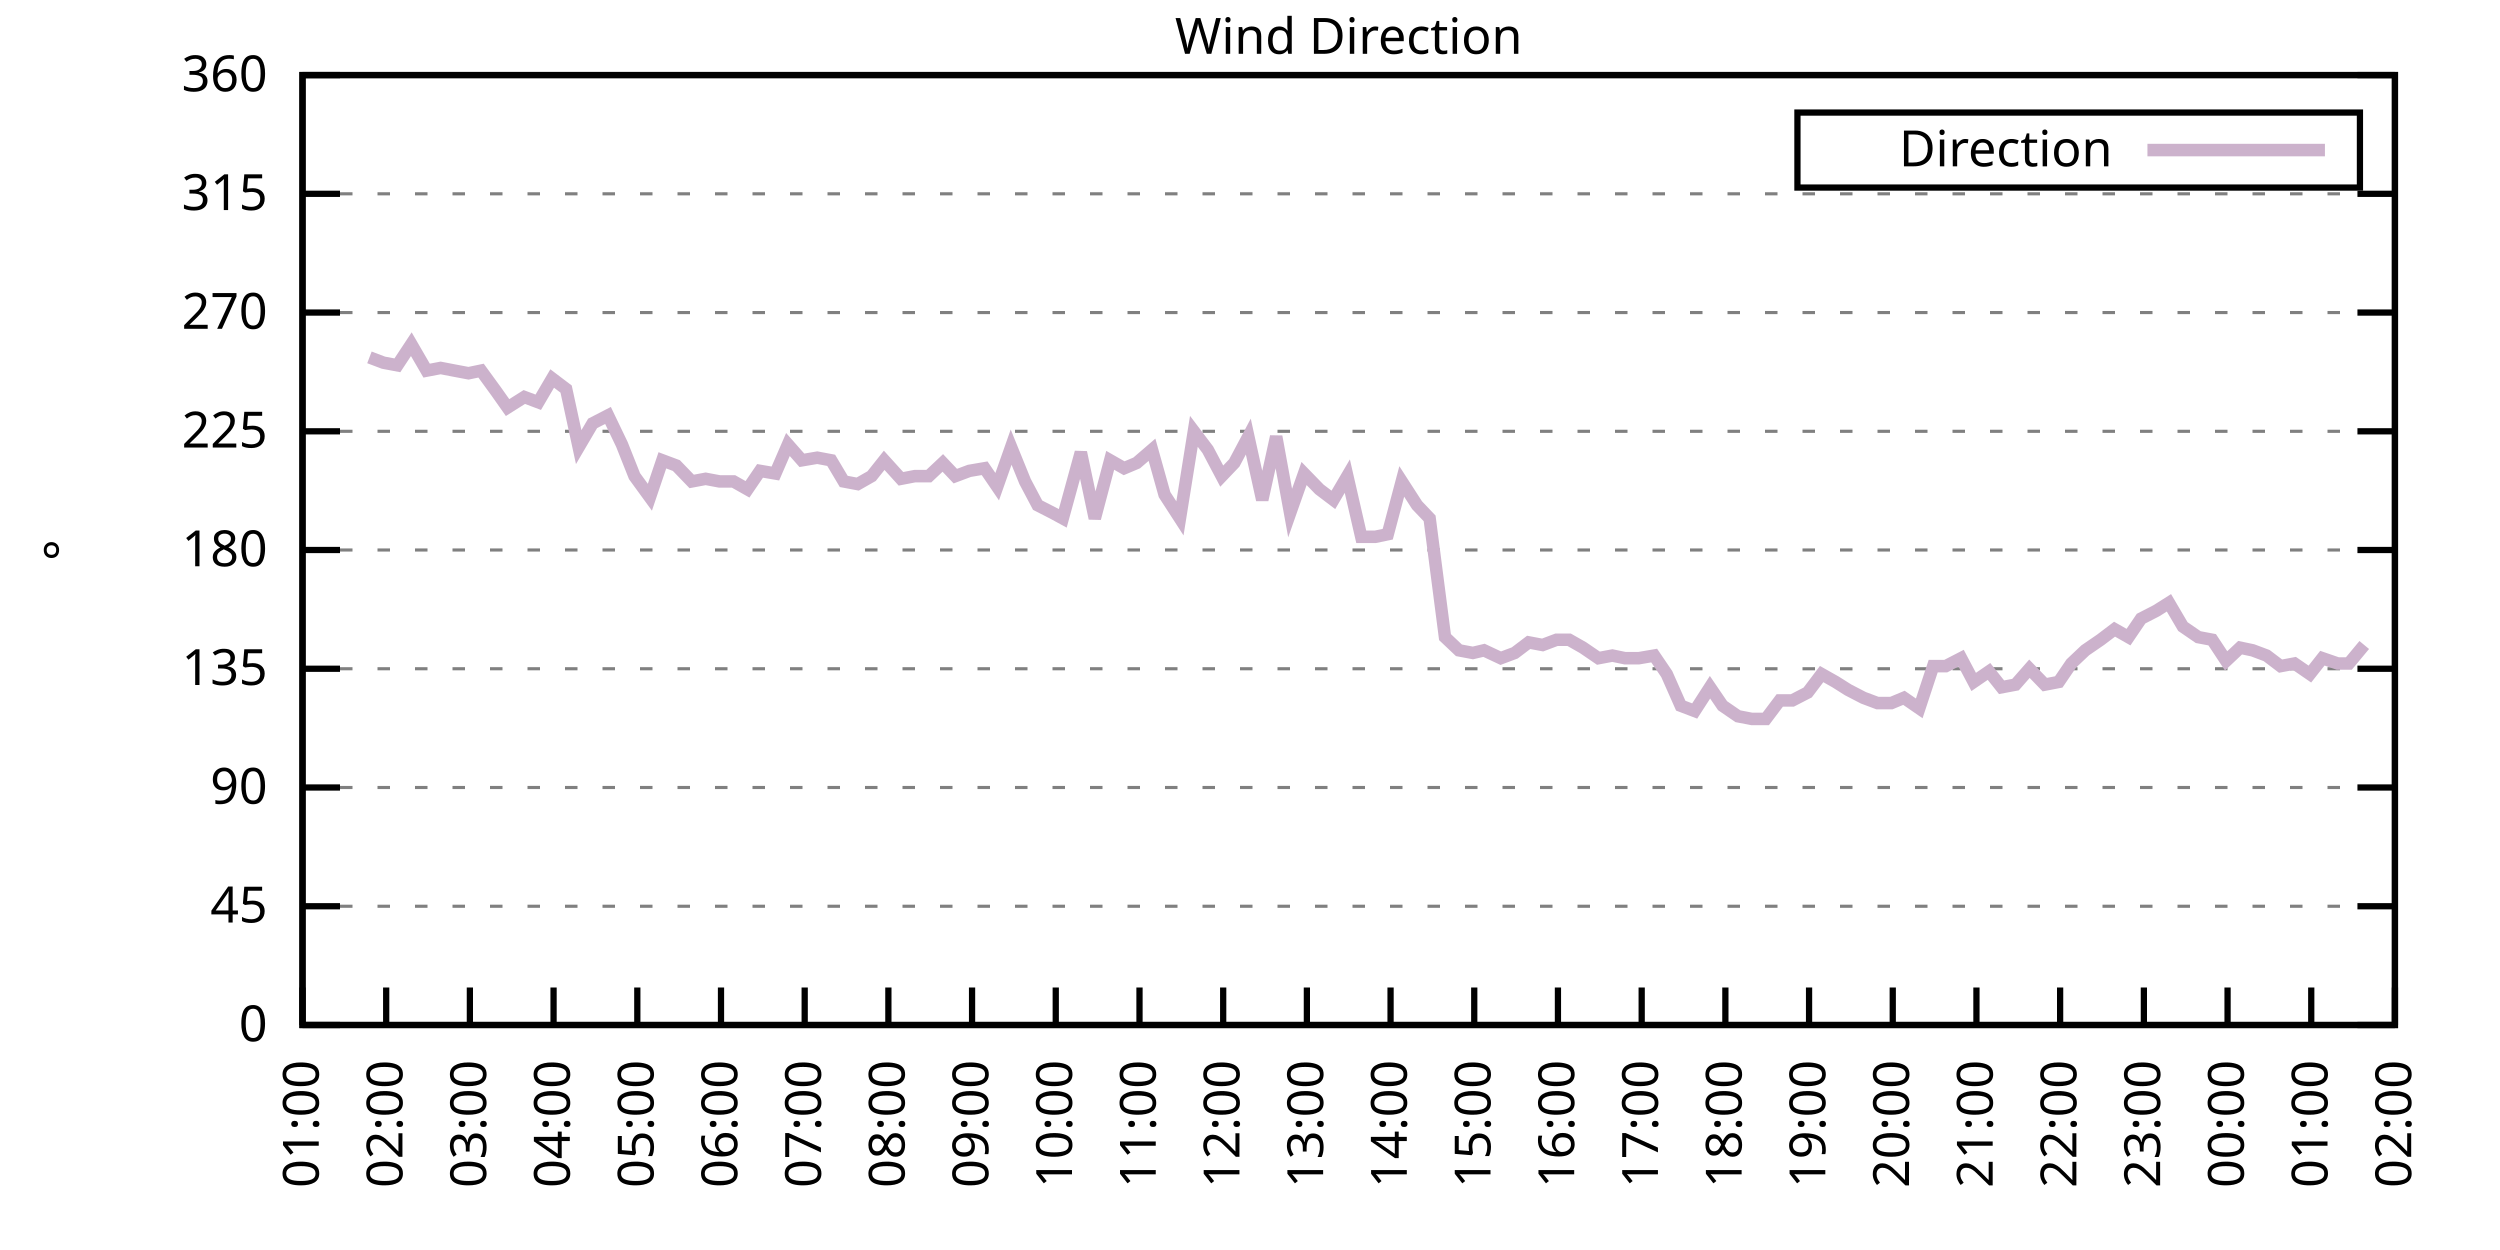
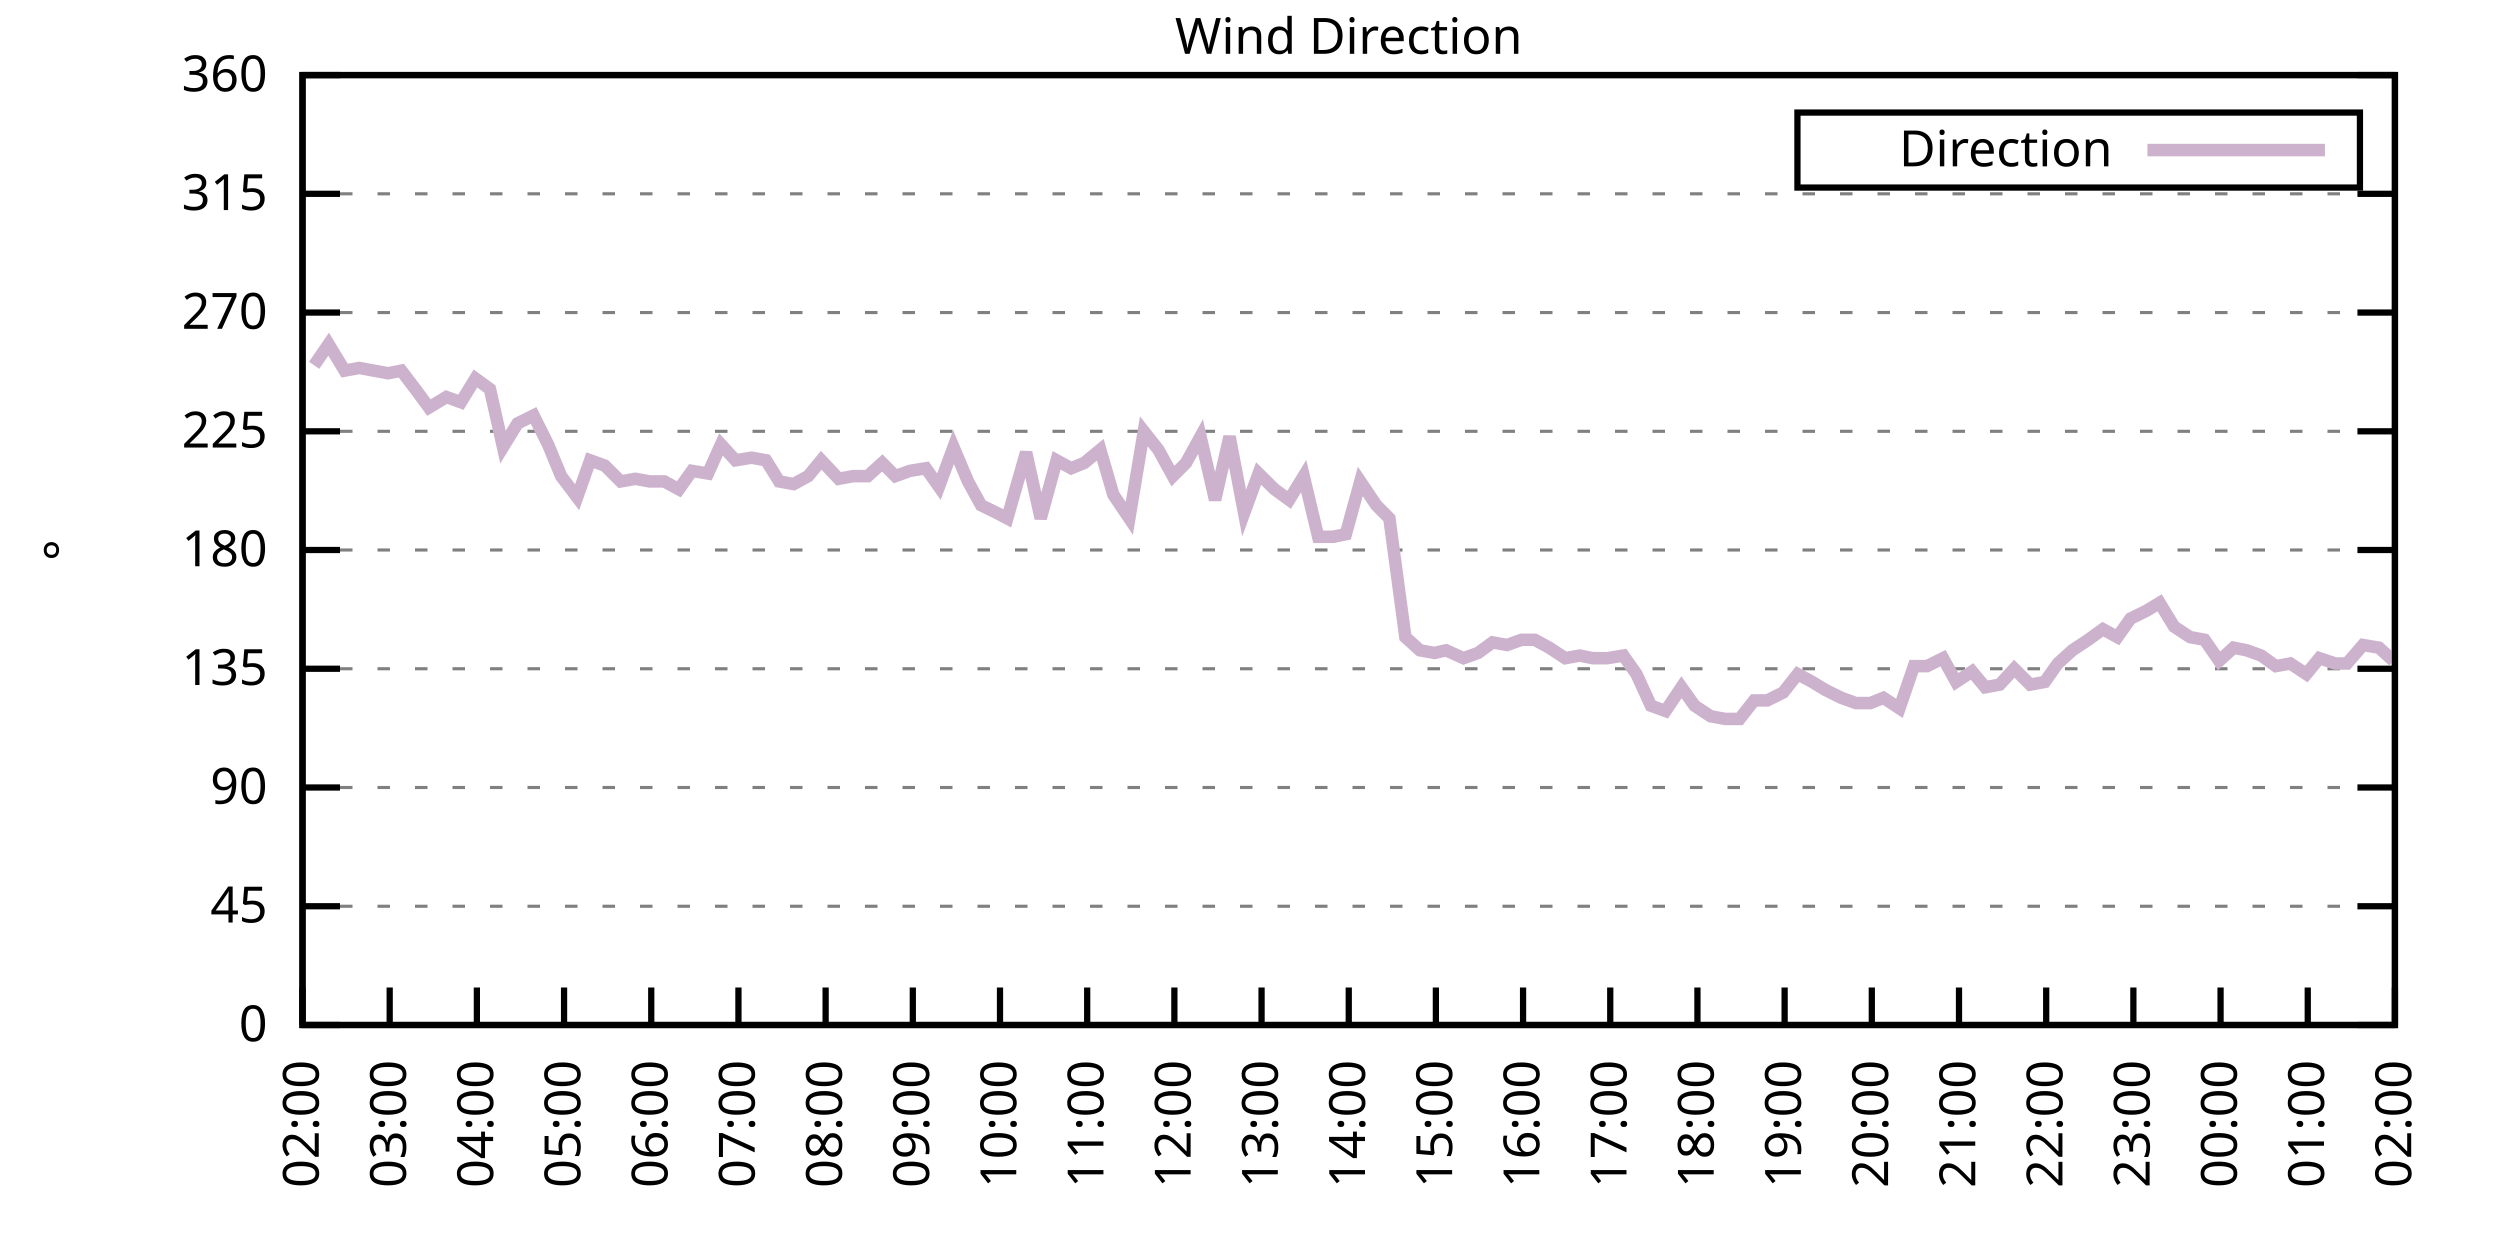
<svg xmlns="http://www.w3.org/2000/svg" xmlns:xlink="http://www.w3.org/1999/xlink" width="400" height="200" viewBox="0 0 400 200">
  <g id="gnuplot_canvas">
    <rect x="0" y="0" width="400" height="200" fill="none" />
    <defs>
      <circle id="gpDot" r="0.5" stroke-width="0.5" stroke="currentColor" />
      <path id="gpPt0" stroke-width="0.333" stroke="currentColor" d="M-1,0 h2 M0,-1 v2" />
      <path id="gpPt1" stroke-width="0.333" stroke="currentColor" d="M-1,-1 L1,1 M1,-1 L-1,1" />
      <path id="gpPt2" stroke-width="0.333" stroke="currentColor" d="M-1,0 L1,0 M0,-1 L0,1 M-1,-1 L1,1 M-1,1 L1,-1" />
      <rect id="gpPt3" stroke-width="0.333" stroke="currentColor" x="-1" y="-1" width="2" height="2" />
      <rect id="gpPt4" stroke-width="0.333" stroke="currentColor" fill="currentColor" x="-1" y="-1" width="2" height="2" />
      <circle id="gpPt5" stroke-width="0.333" stroke="currentColor" cx="0" cy="0" r="1" />
      <use xlink:href="#gpPt5" id="gpPt6" fill="currentColor" stroke="none" />
      <path id="gpPt7" stroke-width="0.333" stroke="currentColor" d="M0,-1.33 L-1.33,0.67 L1.33,0.67 z" />
      <use xlink:href="#gpPt7" id="gpPt8" fill="currentColor" stroke="none" />
      <use xlink:href="#gpPt7" id="gpPt9" stroke="currentColor" transform="rotate(180)" />
      <use xlink:href="#gpPt9" id="gpPt10" fill="currentColor" stroke="none" />
      <use xlink:href="#gpPt3" id="gpPt11" stroke="currentColor" transform="rotate(45)" />
      <use xlink:href="#gpPt11" id="gpPt12" fill="currentColor" stroke="none" />
      <path id="gpPt13" stroke-width="0.333" stroke="currentColor" d="M0,1.330 L1.265,0.411 L0.782,-1.067 L-0.782,-1.076 L-1.265,0.411 z" />
      <use xlink:href="#gpPt13" id="gpPt14" fill="currentColor" stroke="none" />
      <filter id="textbox" filterUnits="objectBoundingBox" x="0" y="0" height="1" width="1">
        <feFlood flood-color="white" flood-opacity="1" result="bgnd" />
        <feComposite in="SourceGraphic" in2="bgnd" operator="atop" />
      </filter>
      <filter id="greybox" filterUnits="objectBoundingBox" x="0" y="0" height="1" width="1">
        <feFlood flood-color="lightgrey" flood-opacity="1" result="grey" />
        <feComposite in="SourceGraphic" in2="grey" operator="atop" />
      </filter>
    </defs>
    <g fill="none" color="white" stroke="currentColor" stroke-width="1.00" stroke-linecap="butt" stroke-linejoin="miter">
</g>
    <g fill="none" color="black" stroke="currentColor" stroke-width="1.00" stroke-linecap="butt" stroke-linejoin="miter">
      <g stroke="none" shape-rendering="crispEdges">
        <polygon fill="rgb(255, 255, 255)" points="48.40,164.00 383.18,164.00 383.18,12.02 48.40,12.02 " />
      </g>
    </g>
    <g fill="none" color="black" stroke="currentColor" stroke-width="1.00" stroke-linecap="butt" stroke-linejoin="miter">
</g>
    <g fill="none" color="black" stroke="black" stroke-width="0.50" stroke-linecap="butt" stroke-linejoin="miter">
</g>
    <g fill="none" color="gray" stroke="currentColor" stroke-width="0.50" stroke-linecap="butt" stroke-linejoin="miter">
      <path stroke="gray" stroke-dasharray="2,4" class="gridline" d="M48.40,164.00 L383.19,164.00  " />
    </g>
    <g fill="none" color="gray" stroke="gray" stroke-width="1.00" stroke-linecap="butt" stroke-linejoin="miter">
</g>
    <g fill="none" color="black" stroke="currentColor" stroke-width="1.00" stroke-linecap="butt" stroke-linejoin="miter">
      <path stroke="black" d="M48.40,164.00 L54.40,164.00 M383.19,164.00 L377.19,164.00  " />
      <g transform="translate(42.80,166.60)" stroke="none" fill="black" font-family="Sans" font-size="8.00" text-anchor="end">
        <text>
          <tspan font-family="Sans"> 0</tspan>
        </text>
      </g>
    </g>
    <g fill="none" color="black" stroke="currentColor" stroke-width="1.00" stroke-linecap="butt" stroke-linejoin="miter">
</g>
    <g fill="none" color="black" stroke="black" stroke-width="0.50" stroke-linecap="butt" stroke-linejoin="miter">
</g>
    <g fill="none" color="gray" stroke="currentColor" stroke-width="0.50" stroke-linecap="butt" stroke-linejoin="miter">
      <path stroke="gray" stroke-dasharray="2,4" class="gridline" d="M48.40,145.00 L383.19,145.00  " />
    </g>
    <g fill="none" color="gray" stroke="gray" stroke-width="1.00" stroke-linecap="butt" stroke-linejoin="miter">
</g>
    <g fill="none" color="black" stroke="currentColor" stroke-width="1.00" stroke-linecap="butt" stroke-linejoin="miter">
      <path stroke="black" d="M48.40,145.00 L54.40,145.00 M383.19,145.00 L377.19,145.00  " />
      <g transform="translate(42.80,147.60)" stroke="none" fill="black" font-family="Sans" font-size="8.00" text-anchor="end">
        <text>
          <tspan font-family="Sans"> 45</tspan>
        </text>
      </g>
    </g>
    <g fill="none" color="black" stroke="currentColor" stroke-width="1.00" stroke-linecap="butt" stroke-linejoin="miter">
</g>
    <g fill="none" color="black" stroke="black" stroke-width="0.50" stroke-linecap="butt" stroke-linejoin="miter">
</g>
    <g fill="none" color="gray" stroke="currentColor" stroke-width="0.50" stroke-linecap="butt" stroke-linejoin="miter">
      <path stroke="gray" stroke-dasharray="2,4" class="gridline" d="M48.40,126.00 L383.19,126.00  " />
    </g>
    <g fill="none" color="gray" stroke="gray" stroke-width="1.00" stroke-linecap="butt" stroke-linejoin="miter">
</g>
    <g fill="none" color="black" stroke="currentColor" stroke-width="1.00" stroke-linecap="butt" stroke-linejoin="miter">
      <path stroke="black" d="M48.40,126.00 L54.40,126.00 M383.19,126.00 L377.19,126.00  " />
      <g transform="translate(42.80,128.60)" stroke="none" fill="black" font-family="Sans" font-size="8.00" text-anchor="end">
        <text>
          <tspan font-family="Sans"> 90</tspan>
        </text>
      </g>
    </g>
    <g fill="none" color="black" stroke="currentColor" stroke-width="1.00" stroke-linecap="butt" stroke-linejoin="miter">
</g>
    <g fill="none" color="black" stroke="black" stroke-width="0.50" stroke-linecap="butt" stroke-linejoin="miter">
</g>
    <g fill="none" color="gray" stroke="currentColor" stroke-width="0.50" stroke-linecap="butt" stroke-linejoin="miter">
      <path stroke="gray" stroke-dasharray="2,4" class="gridline" d="M48.40,107.00 L383.19,107.00  " />
    </g>
    <g fill="none" color="gray" stroke="gray" stroke-width="1.00" stroke-linecap="butt" stroke-linejoin="miter">
</g>
    <g fill="none" color="black" stroke="currentColor" stroke-width="1.00" stroke-linecap="butt" stroke-linejoin="miter">
      <path stroke="black" d="M48.40,107.00 L54.40,107.00 M383.19,107.00 L377.19,107.00  " />
      <g transform="translate(42.80,109.60)" stroke="none" fill="black" font-family="Sans" font-size="8.00" text-anchor="end">
        <text>
          <tspan font-family="Sans"> 135</tspan>
        </text>
      </g>
    </g>
    <g fill="none" color="black" stroke="currentColor" stroke-width="1.00" stroke-linecap="butt" stroke-linejoin="miter">
</g>
    <g fill="none" color="black" stroke="black" stroke-width="0.50" stroke-linecap="butt" stroke-linejoin="miter">
</g>
    <g fill="none" color="gray" stroke="currentColor" stroke-width="0.50" stroke-linecap="butt" stroke-linejoin="miter">
      <path stroke="gray" stroke-dasharray="2,4" class="gridline" d="M48.40,88.00 L383.19,88.00  " />
    </g>
    <g fill="none" color="gray" stroke="gray" stroke-width="1.00" stroke-linecap="butt" stroke-linejoin="miter">
</g>
    <g fill="none" color="black" stroke="currentColor" stroke-width="1.00" stroke-linecap="butt" stroke-linejoin="miter">
      <path stroke="black" d="M48.40,88.00 L54.40,88.00 M383.19,88.00 L377.19,88.00  " />
      <g transform="translate(42.80,90.60)" stroke="none" fill="black" font-family="Sans" font-size="8.00" text-anchor="end">
        <text>
          <tspan font-family="Sans"> 180</tspan>
        </text>
      </g>
    </g>
    <g fill="none" color="black" stroke="currentColor" stroke-width="1.00" stroke-linecap="butt" stroke-linejoin="miter">
</g>
    <g fill="none" color="black" stroke="black" stroke-width="0.50" stroke-linecap="butt" stroke-linejoin="miter">
</g>
    <g fill="none" color="gray" stroke="currentColor" stroke-width="0.50" stroke-linecap="butt" stroke-linejoin="miter">
      <path stroke="gray" stroke-dasharray="2,4" class="gridline" d="M48.40,69.01 L383.19,69.01  " />
    </g>
    <g fill="none" color="gray" stroke="gray" stroke-width="1.00" stroke-linecap="butt" stroke-linejoin="miter">
</g>
    <g fill="none" color="black" stroke="currentColor" stroke-width="1.00" stroke-linecap="butt" stroke-linejoin="miter">
      <path stroke="black" d="M48.40,69.01 L54.40,69.01 M383.19,69.01 L377.19,69.01  " />
      <g transform="translate(42.80,71.61)" stroke="none" fill="black" font-family="Sans" font-size="8.00" text-anchor="end">
        <text>
          <tspan font-family="Sans"> 225</tspan>
        </text>
      </g>
    </g>
    <g fill="none" color="black" stroke="currentColor" stroke-width="1.00" stroke-linecap="butt" stroke-linejoin="miter">
</g>
    <g fill="none" color="black" stroke="black" stroke-width="0.50" stroke-linecap="butt" stroke-linejoin="miter">
</g>
    <g fill="none" color="gray" stroke="currentColor" stroke-width="0.50" stroke-linecap="butt" stroke-linejoin="miter">
      <path stroke="gray" stroke-dasharray="2,4" class="gridline" d="M48.40,50.01 L383.19,50.01  " />
    </g>
    <g fill="none" color="gray" stroke="gray" stroke-width="1.00" stroke-linecap="butt" stroke-linejoin="miter">
</g>
    <g fill="none" color="black" stroke="currentColor" stroke-width="1.00" stroke-linecap="butt" stroke-linejoin="miter">
      <path stroke="black" d="M48.40,50.01 L54.40,50.01 M383.19,50.01 L377.19,50.01  " />
      <g transform="translate(42.80,52.61)" stroke="none" fill="black" font-family="Sans" font-size="8.00" text-anchor="end">
        <text>
          <tspan font-family="Sans"> 270</tspan>
        </text>
      </g>
    </g>
    <g fill="none" color="black" stroke="currentColor" stroke-width="1.00" stroke-linecap="butt" stroke-linejoin="miter">
</g>
    <g fill="none" color="black" stroke="black" stroke-width="0.50" stroke-linecap="butt" stroke-linejoin="miter">
</g>
    <g fill="none" color="gray" stroke="currentColor" stroke-width="0.50" stroke-linecap="butt" stroke-linejoin="miter">
      <path stroke="gray" stroke-dasharray="2,4" class="gridline" d="M48.40,31.01 L383.19,31.01  " />
    </g>
    <g fill="none" color="gray" stroke="gray" stroke-width="1.00" stroke-linecap="butt" stroke-linejoin="miter">
</g>
    <g fill="none" color="black" stroke="currentColor" stroke-width="1.00" stroke-linecap="butt" stroke-linejoin="miter">
      <path stroke="black" d="M48.40,31.01 L54.40,31.01 M383.19,31.01 L377.19,31.01  " />
      <g transform="translate(42.80,33.61)" stroke="none" fill="black" font-family="Sans" font-size="8.00" text-anchor="end">
        <text>
          <tspan font-family="Sans"> 315</tspan>
        </text>
      </g>
    </g>
    <g fill="none" color="black" stroke="currentColor" stroke-width="1.00" stroke-linecap="butt" stroke-linejoin="miter">
</g>
    <g fill="none" color="black" stroke="black" stroke-width="0.50" stroke-linecap="butt" stroke-linejoin="miter">
</g>
    <g fill="none" color="gray" stroke="currentColor" stroke-width="0.50" stroke-linecap="butt" stroke-linejoin="miter">
      <path stroke="gray" stroke-dasharray="2,4" class="gridline" d="M48.40,12.01 L383.19,12.01  " />
    </g>
    <g fill="none" color="gray" stroke="gray" stroke-width="1.00" stroke-linecap="butt" stroke-linejoin="miter">
</g>
    <g fill="none" color="black" stroke="currentColor" stroke-width="1.00" stroke-linecap="butt" stroke-linejoin="miter">
      <path stroke="black" d="M48.40,12.01 L54.40,12.01 M383.19,12.01 L377.19,12.01  " />
      <g transform="translate(42.80,14.61)" stroke="none" fill="black" font-family="Sans" font-size="8.00" text-anchor="end">
        <text>
          <tspan font-family="Sans"> 360</tspan>
        </text>
      </g>
    </g>
    <g fill="none" color="black" stroke="currentColor" stroke-width="1.00" stroke-linecap="butt" stroke-linejoin="miter">
      <path stroke="black" d="M48.40,164.00 L48.40,158.00  " />
      <g transform="translate(51.00,169.60) rotate(270.00)" stroke="none" fill="black" font-family="Sans" font-size="8.00" text-anchor="end">
        <text>
-           <tspan font-family="Sans">01:00</tspan>
-         </text>
-       </g>
-     </g>
-     <g fill="none" color="black" stroke="currentColor" stroke-width="1.00" stroke-linecap="butt" stroke-linejoin="miter">
-       <path stroke="black" d="M61.79,164.00 L61.79,158.00  " />
-       <g transform="translate(64.39,169.60) rotate(270.00)" stroke="none" fill="black" font-family="Sans" font-size="8.00" text-anchor="end">
-         <text>
          <tspan font-family="Sans">02:00</tspan>
        </text>
      </g>
    </g>
    <g fill="none" color="black" stroke="currentColor" stroke-width="1.00" stroke-linecap="butt" stroke-linejoin="miter">
-       <path stroke="black" d="M75.18,164.00 L75.18,158.00  " />
-       <g transform="translate(77.78,169.60) rotate(270.00)" stroke="none" fill="black" font-family="Sans" font-size="8.00" text-anchor="end">
+       <path stroke="black" d="M62.35,164.00 L62.35,158.00  " />
+       <g transform="translate(64.95,169.60) rotate(270.00)" stroke="none" fill="black" font-family="Sans" font-size="8.00" text-anchor="end">
        <text>
          <tspan font-family="Sans">03:00</tspan>
        </text>
      </g>
    </g>
    <g fill="none" color="black" stroke="currentColor" stroke-width="1.00" stroke-linecap="butt" stroke-linejoin="miter">
-       <path stroke="black" d="M88.57,164.00 L88.57,158.00  " />
-       <g transform="translate(91.17,169.60) rotate(270.00)" stroke="none" fill="black" font-family="Sans" font-size="8.00" text-anchor="end">
+       <path stroke="black" d="M76.30,164.00 L76.30,158.00  " />
+       <g transform="translate(78.90,169.60) rotate(270.00)" stroke="none" fill="black" font-family="Sans" font-size="8.00" text-anchor="end">
        <text>
          <tspan font-family="Sans">04:00</tspan>
        </text>
      </g>
    </g>
    <g fill="none" color="black" stroke="currentColor" stroke-width="1.00" stroke-linecap="butt" stroke-linejoin="miter">
-       <path stroke="black" d="M101.97,164.00 L101.97,158.00  " />
-       <g transform="translate(104.57,169.60) rotate(270.00)" stroke="none" fill="black" font-family="Sans" font-size="8.00" text-anchor="end">
+       <path stroke="black" d="M90.25,164.00 L90.25,158.00  " />
+       <g transform="translate(92.85,169.60) rotate(270.00)" stroke="none" fill="black" font-family="Sans" font-size="8.00" text-anchor="end">
        <text>
          <tspan font-family="Sans">05:00</tspan>
        </text>
      </g>
    </g>
    <g fill="none" color="black" stroke="currentColor" stroke-width="1.00" stroke-linecap="butt" stroke-linejoin="miter">
-       <path stroke="black" d="M115.36,164.00 L115.36,158.00  " />
-       <g transform="translate(117.96,169.60) rotate(270.00)" stroke="none" fill="black" font-family="Sans" font-size="8.00" text-anchor="end">
+       <path stroke="black" d="M104.20,164.00 L104.20,158.00  " />
+       <g transform="translate(106.80,169.60) rotate(270.00)" stroke="none" fill="black" font-family="Sans" font-size="8.00" text-anchor="end">
        <text>
          <tspan font-family="Sans">06:00</tspan>
        </text>
      </g>
    </g>
    <g fill="none" color="black" stroke="currentColor" stroke-width="1.00" stroke-linecap="butt" stroke-linejoin="miter">
-       <path stroke="black" d="M128.75,164.00 L128.75,158.00  " />
-       <g transform="translate(131.35,169.60) rotate(270.00)" stroke="none" fill="black" font-family="Sans" font-size="8.00" text-anchor="end">
+       <path stroke="black" d="M118.15,164.00 L118.15,158.00  " />
+       <g transform="translate(120.75,169.60) rotate(270.00)" stroke="none" fill="black" font-family="Sans" font-size="8.00" text-anchor="end">
        <text>
          <tspan font-family="Sans">07:00</tspan>
        </text>
      </g>
    </g>
    <g fill="none" color="black" stroke="currentColor" stroke-width="1.00" stroke-linecap="butt" stroke-linejoin="miter">
-       <path stroke="black" d="M142.14,164.00 L142.14,158.00  " />
-       <g transform="translate(144.74,169.60) rotate(270.00)" stroke="none" fill="black" font-family="Sans" font-size="8.00" text-anchor="end">
+       <path stroke="black" d="M132.10,164.00 L132.10,158.00  " />
+       <g transform="translate(134.70,169.60) rotate(270.00)" stroke="none" fill="black" font-family="Sans" font-size="8.00" text-anchor="end">
        <text>
          <tspan font-family="Sans">08:00</tspan>
        </text>
      </g>
    </g>
    <g fill="none" color="black" stroke="currentColor" stroke-width="1.00" stroke-linecap="butt" stroke-linejoin="miter">
-       <path stroke="black" d="M155.53,164.00 L155.53,158.00  " />
-       <g transform="translate(158.13,169.60) rotate(270.00)" stroke="none" fill="black" font-family="Sans" font-size="8.00" text-anchor="end">
+       <path stroke="black" d="M146.05,164.00 L146.05,158.00  " />
+       <g transform="translate(148.65,169.60) rotate(270.00)" stroke="none" fill="black" font-family="Sans" font-size="8.00" text-anchor="end">
        <text>
          <tspan font-family="Sans">09:00</tspan>
        </text>
      </g>
    </g>
    <g fill="none" color="black" stroke="currentColor" stroke-width="1.00" stroke-linecap="butt" stroke-linejoin="miter">
-       <path stroke="black" d="M168.92,164.00 L168.92,158.00  " />
-       <g transform="translate(171.52,169.60) rotate(270.00)" stroke="none" fill="black" font-family="Sans" font-size="8.00" text-anchor="end">
+       <path stroke="black" d="M160.00,164.00 L160.00,158.00  " />
+       <g transform="translate(162.60,169.60) rotate(270.00)" stroke="none" fill="black" font-family="Sans" font-size="8.00" text-anchor="end">
        <text>
          <tspan font-family="Sans">10:00</tspan>
        </text>
      </g>
    </g>
    <g fill="none" color="black" stroke="currentColor" stroke-width="1.00" stroke-linecap="butt" stroke-linejoin="miter">
-       <path stroke="black" d="M182.32,164.00 L182.32,158.00  " />
-       <g transform="translate(184.92,169.60) rotate(270.00)" stroke="none" fill="black" font-family="Sans" font-size="8.00" text-anchor="end">
+       <path stroke="black" d="M173.95,164.00 L173.95,158.00  " />
+       <g transform="translate(176.55,169.60) rotate(270.00)" stroke="none" fill="black" font-family="Sans" font-size="8.00" text-anchor="end">
        <text>
          <tspan font-family="Sans">11:00</tspan>
        </text>
      </g>
    </g>
    <g fill="none" color="black" stroke="currentColor" stroke-width="1.00" stroke-linecap="butt" stroke-linejoin="miter">
-       <path stroke="black" d="M195.71,164.00 L195.71,158.00  " />
-       <g transform="translate(198.31,169.60) rotate(270.00)" stroke="none" fill="black" font-family="Sans" font-size="8.00" text-anchor="end">
+       <path stroke="black" d="M187.90,164.00 L187.90,158.00  " />
+       <g transform="translate(190.50,169.60) rotate(270.00)" stroke="none" fill="black" font-family="Sans" font-size="8.00" text-anchor="end">
        <text>
          <tspan font-family="Sans">12:00</tspan>
        </text>
      </g>
    </g>
    <g fill="none" color="black" stroke="currentColor" stroke-width="1.00" stroke-linecap="butt" stroke-linejoin="miter">
-       <path stroke="black" d="M209.10,164.00 L209.10,158.00  " />
-       <g transform="translate(211.70,169.60) rotate(270.00)" stroke="none" fill="black" font-family="Sans" font-size="8.00" text-anchor="end">
+       <path stroke="black" d="M201.85,164.00 L201.85,158.00  " />
+       <g transform="translate(204.45,169.60) rotate(270.00)" stroke="none" fill="black" font-family="Sans" font-size="8.00" text-anchor="end">
        <text>
          <tspan font-family="Sans">13:00</tspan>
        </text>
      </g>
    </g>
    <g fill="none" color="black" stroke="currentColor" stroke-width="1.00" stroke-linecap="butt" stroke-linejoin="miter">
-       <path stroke="black" d="M222.49,164.00 L222.49,158.00  " />
-       <g transform="translate(225.09,169.60) rotate(270.00)" stroke="none" fill="black" font-family="Sans" font-size="8.00" text-anchor="end">
+       <path stroke="black" d="M215.80,164.00 L215.80,158.00  " />
+       <g transform="translate(218.40,169.60) rotate(270.00)" stroke="none" fill="black" font-family="Sans" font-size="8.00" text-anchor="end">
        <text>
          <tspan font-family="Sans">14:00</tspan>
        </text>
      </g>
    </g>
    <g fill="none" color="black" stroke="currentColor" stroke-width="1.00" stroke-linecap="butt" stroke-linejoin="miter">
-       <path stroke="black" d="M235.88,164.00 L235.88,158.00  " />
-       <g transform="translate(238.48,169.60) rotate(270.00)" stroke="none" fill="black" font-family="Sans" font-size="8.00" text-anchor="end">
+       <path stroke="black" d="M229.74,164.00 L229.74,158.00  " />
+       <g transform="translate(232.34,169.60) rotate(270.00)" stroke="none" fill="black" font-family="Sans" font-size="8.00" text-anchor="end">
        <text>
          <tspan font-family="Sans">15:00</tspan>
        </text>
      </g>
    </g>
    <g fill="none" color="black" stroke="currentColor" stroke-width="1.00" stroke-linecap="butt" stroke-linejoin="miter">
-       <path stroke="black" d="M249.27,164.00 L249.27,158.00  " />
-       <g transform="translate(251.87,169.60) rotate(270.00)" stroke="none" fill="black" font-family="Sans" font-size="8.00" text-anchor="end">
+       <path stroke="black" d="M243.69,164.00 L243.69,158.00  " />
+       <g transform="translate(246.29,169.60) rotate(270.00)" stroke="none" fill="black" font-family="Sans" font-size="8.00" text-anchor="end">
        <text>
          <tspan font-family="Sans">16:00</tspan>
        </text>
      </g>
    </g>
    <g fill="none" color="black" stroke="currentColor" stroke-width="1.00" stroke-linecap="butt" stroke-linejoin="miter">
-       <path stroke="black" d="M262.67,164.00 L262.67,158.00  " />
-       <g transform="translate(265.27,169.60) rotate(270.00)" stroke="none" fill="black" font-family="Sans" font-size="8.00" text-anchor="end">
+       <path stroke="black" d="M257.64,164.00 L257.64,158.00  " />
+       <g transform="translate(260.24,169.60) rotate(270.00)" stroke="none" fill="black" font-family="Sans" font-size="8.00" text-anchor="end">
        <text>
          <tspan font-family="Sans">17:00</tspan>
        </text>
      </g>
    </g>
    <g fill="none" color="black" stroke="currentColor" stroke-width="1.00" stroke-linecap="butt" stroke-linejoin="miter">
-       <path stroke="black" d="M276.06,164.00 L276.06,158.00  " />
-       <g transform="translate(278.66,169.60) rotate(270.00)" stroke="none" fill="black" font-family="Sans" font-size="8.00" text-anchor="end">
+       <path stroke="black" d="M271.59,164.00 L271.59,158.00  " />
+       <g transform="translate(274.19,169.60) rotate(270.00)" stroke="none" fill="black" font-family="Sans" font-size="8.00" text-anchor="end">
        <text>
          <tspan font-family="Sans">18:00</tspan>
        </text>
      </g>
    </g>
    <g fill="none" color="black" stroke="currentColor" stroke-width="1.00" stroke-linecap="butt" stroke-linejoin="miter">
-       <path stroke="black" d="M289.45,164.00 L289.45,158.00  " />
-       <g transform="translate(292.05,169.60) rotate(270.00)" stroke="none" fill="black" font-family="Sans" font-size="8.00" text-anchor="end">
+       <path stroke="black" d="M285.54,164.00 L285.54,158.00  " />
+       <g transform="translate(288.14,169.60) rotate(270.00)" stroke="none" fill="black" font-family="Sans" font-size="8.00" text-anchor="end">
        <text>
          <tspan font-family="Sans">19:00</tspan>
        </text>
      </g>
    </g>
    <g fill="none" color="black" stroke="currentColor" stroke-width="1.00" stroke-linecap="butt" stroke-linejoin="miter">
-       <path stroke="black" d="M302.84,164.00 L302.84,158.00  " />
-       <g transform="translate(305.44,169.60) rotate(270.00)" stroke="none" fill="black" font-family="Sans" font-size="8.00" text-anchor="end">
+       <path stroke="black" d="M299.49,164.00 L299.49,158.00  " />
+       <g transform="translate(302.09,169.60) rotate(270.00)" stroke="none" fill="black" font-family="Sans" font-size="8.00" text-anchor="end">
        <text>
          <tspan font-family="Sans">20:00</tspan>
        </text>
      </g>
    </g>
    <g fill="none" color="black" stroke="currentColor" stroke-width="1.00" stroke-linecap="butt" stroke-linejoin="miter">
-       <path stroke="black" d="M316.23,164.00 L316.23,158.00  " />
-       <g transform="translate(318.83,169.60) rotate(270.00)" stroke="none" fill="black" font-family="Sans" font-size="8.00" text-anchor="end">
+       <path stroke="black" d="M313.44,164.00 L313.44,158.00  " />
+       <g transform="translate(316.04,169.60) rotate(270.00)" stroke="none" fill="black" font-family="Sans" font-size="8.00" text-anchor="end">
        <text>
          <tspan font-family="Sans">21:00</tspan>
        </text>
      </g>
    </g>
    <g fill="none" color="black" stroke="currentColor" stroke-width="1.00" stroke-linecap="butt" stroke-linejoin="miter">
-       <path stroke="black" d="M329.62,164.00 L329.62,158.00  " />
-       <g transform="translate(332.22,169.60) rotate(270.00)" stroke="none" fill="black" font-family="Sans" font-size="8.00" text-anchor="end">
+       <path stroke="black" d="M327.39,164.00 L327.39,158.00  " />
+       <g transform="translate(329.99,169.60) rotate(270.00)" stroke="none" fill="black" font-family="Sans" font-size="8.00" text-anchor="end">
        <text>
          <tspan font-family="Sans">22:00</tspan>
        </text>
      </g>
    </g>
    <g fill="none" color="black" stroke="currentColor" stroke-width="1.00" stroke-linecap="butt" stroke-linejoin="miter">
-       <path stroke="black" d="M343.02,164.00 L343.02,158.00  " />
-       <g transform="translate(345.62,169.60) rotate(270.00)" stroke="none" fill="black" font-family="Sans" font-size="8.00" text-anchor="end">
+       <path stroke="black" d="M341.34,164.00 L341.34,158.00  " />
+       <g transform="translate(343.94,169.60) rotate(270.00)" stroke="none" fill="black" font-family="Sans" font-size="8.00" text-anchor="end">
        <text>
          <tspan font-family="Sans">23:00</tspan>
        </text>
      </g>
    </g>
    <g fill="none" color="black" stroke="currentColor" stroke-width="1.00" stroke-linecap="butt" stroke-linejoin="miter">
-       <path stroke="black" d="M356.41,164.00 L356.41,158.00  " />
-       <g transform="translate(359.01,169.60) rotate(270.00)" stroke="none" fill="black" font-family="Sans" font-size="8.00" text-anchor="end">
+       <path stroke="black" d="M355.29,164.00 L355.29,158.00  " />
+       <g transform="translate(357.89,169.60) rotate(270.00)" stroke="none" fill="black" font-family="Sans" font-size="8.00" text-anchor="end">
        <text>
          <tspan font-family="Sans">00:00</tspan>
        </text>
      </g>
    </g>
    <g fill="none" color="black" stroke="currentColor" stroke-width="1.00" stroke-linecap="butt" stroke-linejoin="miter">
-       <path stroke="black" d="M369.80,164.00 L369.80,158.00  " />
-       <g transform="translate(372.40,169.60) rotate(270.00)" stroke="none" fill="black" font-family="Sans" font-size="8.00" text-anchor="end">
+       <path stroke="black" d="M369.24,164.00 L369.24,158.00  " />
+       <g transform="translate(371.84,169.60) rotate(270.00)" stroke="none" fill="black" font-family="Sans" font-size="8.00" text-anchor="end">
        <text>
          <tspan font-family="Sans">01:00</tspan>
        </text>
      </g>
    </g>
    <g fill="none" color="black" stroke="currentColor" stroke-width="1.00" stroke-linecap="butt" stroke-linejoin="miter">
      <path stroke="black" d="M383.19,164.00 L383.19,158.00  " />
      <g transform="translate(385.79,169.60) rotate(270.00)" stroke="none" fill="black" font-family="Sans" font-size="8.00" text-anchor="end">
        <text>
          <tspan font-family="Sans">02:00</tspan>
        </text>
      </g>
    </g>
    <g fill="none" color="black" stroke="currentColor" stroke-width="1.00" stroke-linecap="butt" stroke-linejoin="miter">
</g>
    <g fill="none" color="black" stroke="currentColor" stroke-width="1.00" stroke-linecap="butt" stroke-linejoin="miter">
      <path stroke="black" d="M48.40,12.01 L48.40,164.00 L383.19,164.00 L383.19,12.01 L48.40,12.01 Z  " />
    </g>
    <g fill="none" color="black" stroke="currentColor" stroke-width="1.00" stroke-linecap="butt" stroke-linejoin="miter">
</g>
    <g fill="none" color="black" stroke="currentColor" stroke-width="1.00" stroke-linecap="butt" stroke-linejoin="miter">
      <path stroke="black" d="M287.59,30.01 L287.59,18.01 L377.59,18.01 L377.59,30.01 L287.59,30.01 Z  " />
    </g>
    <g id="Wind_direction_plot_1">
      <g fill="none" color="white" stroke="black" stroke-width="2.00" stroke-linecap="butt" stroke-linejoin="miter">
</g>
      <g fill="none" color="black" stroke="currentColor" stroke-width="2.00" stroke-linecap="butt" stroke-linejoin="miter">
        <g transform="translate(337.99,26.61)" stroke="none" fill="black" font-family="Sans" font-size="8.00" text-anchor="end">
          <text>
            <tspan font-family="Sans">Direction</tspan>
          </text>
        </g>
      </g>
      <g fill="none" color="black" stroke="currentColor" stroke-width="2.00" stroke-linecap="butt" stroke-linejoin="miter">
-         <path stroke="rgb(204, 178, 204)" d="M343.59,24.01 L371.99,24.01 M59.11,57.18 L61.35,58.03 L63.58,58.45 L65.81,55.07 L68.26,59.30 L70.50,58.87   L72.73,59.30 L74.96,59.72 L76.97,59.30 L79.42,62.67 L81.21,65.21 L83.89,63.52 L86.12,64.36 L88.35,60.56   L90.58,62.25 L92.59,71.54 L94.82,67.74 L97.28,66.47 L99.51,71.12 L101.52,76.18 L103.98,79.56 L105.98,73.65   L108.22,74.49 L110.67,77.03 L112.90,76.61 L115.13,77.03 L117.37,77.03 L119.60,78.29 L121.61,75.34 L124.06,75.76   L126.07,71.12 L128.30,73.65 L130.76,73.23 L132.99,73.65 L135.00,77.03 L137.23,77.45 L139.46,76.18 L141.47,73.65   L144.15,76.61 L146.38,76.18 L148.61,76.18 L150.85,74.07 L152.85,76.18 L155.09,75.34 L157.54,74.92 L159.55,77.87   L161.78,71.54 L164.01,77.03 L166.02,80.83 L168.48,82.09 L170.04,82.94 L172.94,72.38 L175.17,82.94 L177.63,73.65   L179.86,74.92 L181.87,74.07 L184.32,71.96 L186.33,79.14 L188.79,82.94 L191.02,69.01 L193.25,71.96 L195.48,76.18   L197.49,74.07 L199.73,69.85 L201.96,79.98 L204.19,69.85 L206.42,82.09 L208.65,75.76 L211.11,78.29 L213.34,79.98   L215.57,76.18 L217.80,85.89 L220.04,85.89 L222.04,85.47 L224.28,77.03 L226.73,80.83 L228.74,82.94 L231.20,101.94   L233.43,104.05 L235.66,104.47 L237.44,104.05 L240.12,105.31 L242.36,104.47 L244.59,102.78 L246.82,103.20 L249.05,102.36   L251.06,102.36 L253.29,103.63 L255.75,105.31 L257.98,104.89 L259.99,105.31 L262.22,105.31 L264.67,104.89 L266.68,107.85   L268.92,112.91 L271.15,113.76 L273.60,109.96 L275.61,112.91 L278.07,114.60 L280.30,115.03 L282.53,115.03 L284.76,112.07   L286.77,112.07 L289.23,110.80 L291.46,107.85 L293.69,109.11 L295.70,110.38 L298.15,111.65 L300.39,112.49 L302.62,112.49   L304.63,111.65 L307.08,113.34 L309.31,106.58 L311.32,106.58 L313.78,105.31 L315.79,109.11 L318.24,107.43 L320.25,109.96   L322.48,109.54 L324.71,107.00 L327.17,109.54 L329.40,109.11 L331.41,106.16 L333.64,104.05 L336.10,102.36 L338.33,100.67   L340.56,101.94 L342.57,98.98 L345.02,97.72 L347.03,96.45 L349.26,100.25 L351.72,101.94 L353.95,102.36 L356.18,105.74   L358.42,103.63 L360.42,104.05 L362.66,104.89 L364.89,106.58 L367.12,106.16 L369.58,107.85 L371.58,105.31 L374.04,106.16   L375.82,106.16 L378.28,103.20  " />
+         <path stroke="rgb(204, 178, 204)" d="M343.59,24.01 L371.99,24.01 M50.26,58.45 L52.58,55.07 L55.14,59.30 L57.47,58.87 L59.79,59.30 L62.12,59.72   L64.21,59.30 L66.77,62.67 L68.63,65.21 L71.42,63.52 L73.74,64.36 L76.07,60.56 L78.39,62.25 L80.48,71.54   L82.81,67.74 L85.37,66.47 L87.69,71.12 L89.78,76.18 L92.34,79.56 L94.43,73.65 L96.76,74.49 L99.32,77.03   L101.64,76.61 L103.97,77.03 L106.29,77.03 L108.62,78.29 L110.71,75.34 L113.27,75.76 L115.36,71.12 L117.68,73.65   L120.24,73.23 L122.57,73.65 L124.66,77.03 L126.98,77.45 L129.31,76.18 L131.40,73.65 L134.19,76.61 L136.51,76.18   L138.84,76.18 L141.16,74.07 L143.26,76.18 L145.58,75.34 L148.14,74.92 L150.23,77.87 L152.56,71.54 L154.88,77.03   L156.97,80.83 L159.53,82.09 L161.16,82.94 L164.18,72.38 L166.51,82.94 L169.06,73.65 L171.39,74.92 L173.48,74.07   L176.04,71.96 L178.13,79.14 L180.69,82.94 L183.01,69.01 L185.34,71.96 L187.66,76.18 L189.76,74.07 L192.08,69.85   L194.41,79.98 L196.73,69.85 L199.06,82.09 L201.38,75.76 L203.94,78.29 L206.26,79.98 L208.59,76.18 L210.91,85.89   L213.24,85.89 L215.33,85.47 L217.65,77.03 L220.21,80.83 L222.30,82.94 L224.86,101.94 L227.19,104.05 L229.51,104.47   L231.37,104.05 L234.16,105.31 L236.49,104.47 L238.81,102.78 L241.14,103.20 L243.46,102.36 L245.55,102.36 L247.88,103.63   L250.44,105.31 L252.76,104.89 L254.85,105.31 L257.18,105.31 L259.74,104.89 L261.83,107.85 L264.15,112.91 L266.48,113.76   L269.04,109.96 L271.13,112.91 L273.69,114.60 L276.01,115.03 L278.34,115.03 L280.66,112.07 L282.75,112.07 L285.31,110.80   L287.64,107.85 L289.96,109.11 L292.05,110.38 L294.61,111.65 L296.94,112.49 L299.26,112.49 L301.35,111.65 L303.91,113.34   L306.23,106.58 L308.33,106.58 L310.88,105.31 L312.98,109.11 L315.53,107.43 L317.63,109.96 L319.95,109.54 L322.28,107.00   L324.83,109.54 L327.16,109.11 L329.25,106.16 L331.58,104.05 L334.13,102.36 L336.46,100.67 L338.78,101.94 L340.88,98.98   L343.43,97.72 L345.53,96.45 L347.85,100.25 L350.41,101.94 L352.73,102.36 L355.06,105.74 L357.38,103.63 L359.48,104.05   L361.80,104.89 L364.13,106.58 L366.45,106.16 L369.01,107.85 L371.10,105.31 L373.66,106.16 L375.52,106.16 L378.08,103.20   L380.63,103.63 L382.96,105.74  " />
      </g>
    </g>
    <g fill="none" color="black" stroke="currentColor" stroke-width="2.00" stroke-linecap="butt" stroke-linejoin="miter">
</g>
    <g fill="none" color="black" stroke="black" stroke-width="1.00" stroke-linecap="butt" stroke-linejoin="miter">
</g>
    <g fill="none" color="black" stroke="currentColor" stroke-width="1.00" stroke-linecap="butt" stroke-linejoin="miter">
      <path stroke="black" d="M48.40,12.01 L48.40,164.00 L383.19,164.00 L383.19,12.01 L48.40,12.01 Z  " />
      <g transform="translate(12.80,88.01) rotate(270.00)" stroke="none" fill="black" font-family="Sans" font-size="8.00" text-anchor="middle">
        <text>
          <tspan font-family="Sans">°</tspan>
        </text>
      </g>
    </g>
    <g fill="none" color="black" stroke="currentColor" stroke-width="1.00" stroke-linecap="butt" stroke-linejoin="miter">
</g>
    <g fill="none" color="black" stroke="currentColor" stroke-width="1.00" stroke-linecap="butt" stroke-linejoin="miter">
      <g transform="translate(215.79,8.61)" stroke="none" fill="black" font-family="Sans" font-size="8.00" text-anchor="middle">
        <text>
          <tspan font-family="Sans">Wind Direction</tspan>
        </text>
      </g>
    </g>
    <g fill="none" color="black" stroke="currentColor" stroke-width="1.00" stroke-linecap="butt" stroke-linejoin="miter">
</g>
  </g>
</svg>
